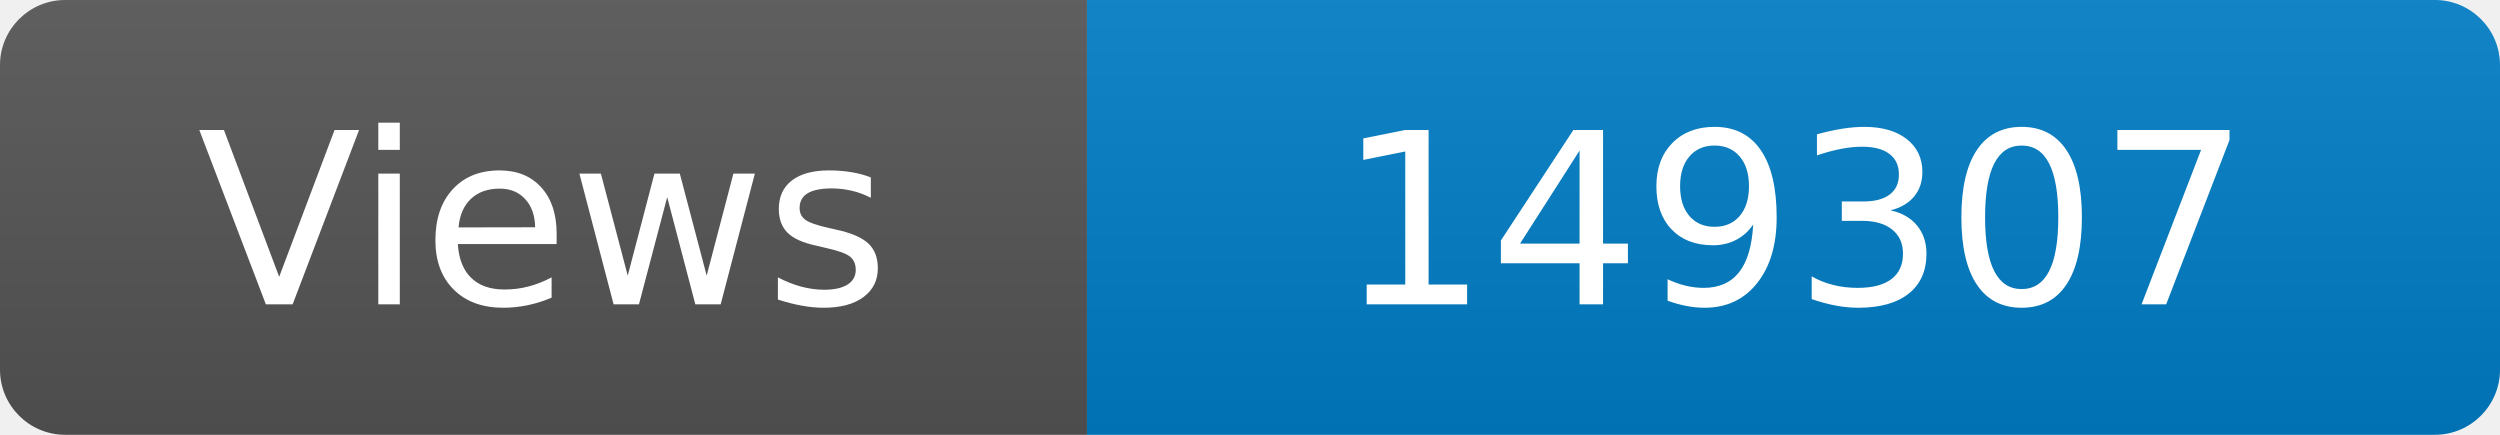
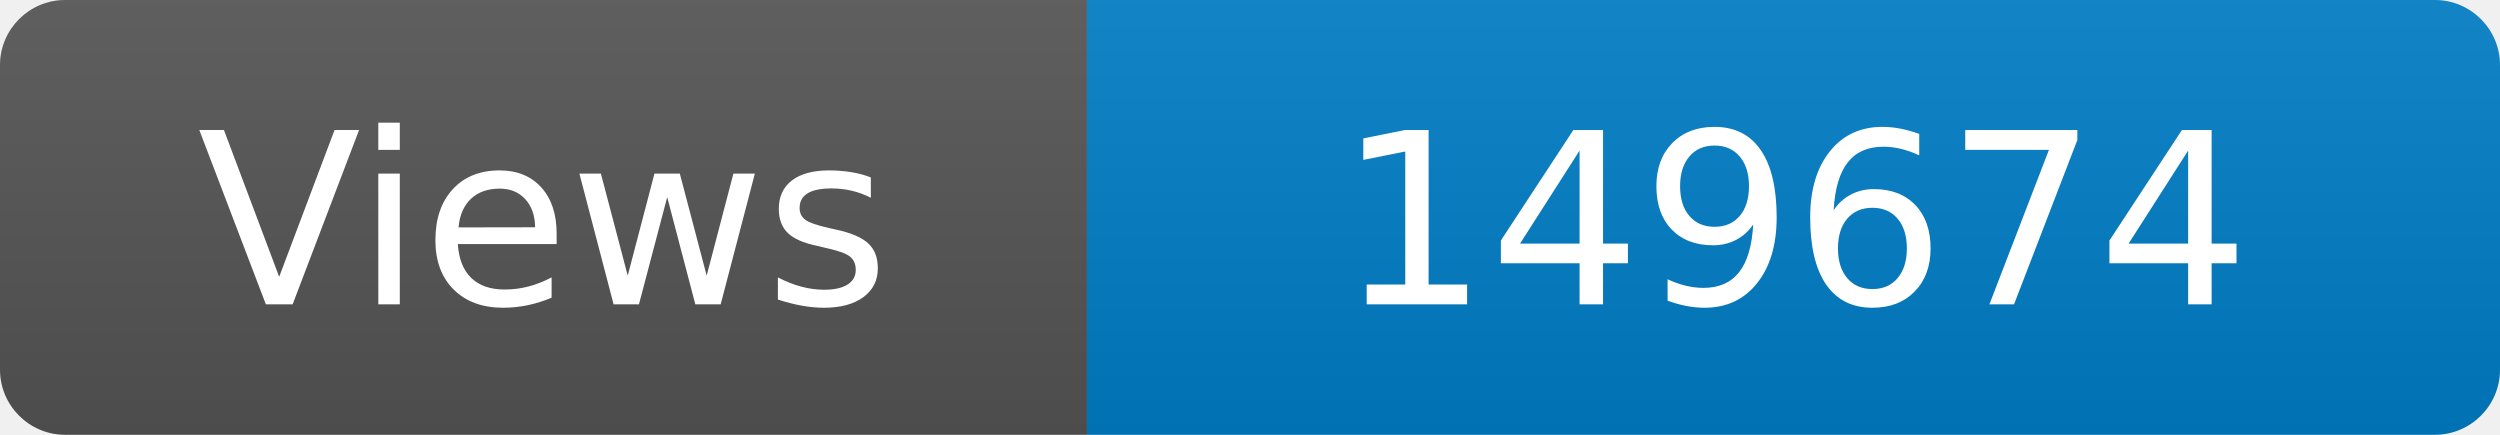
<svg xmlns="http://www.w3.org/2000/svg" width="115" height="20" role="img" aria-label="Maintained?: yes">
  <linearGradient id="s" x2="0" y2="100%">
    <stop offset="0" stop-color="#bbb" stop-opacity=".1" />
    <stop offset="1" stop-opacity=".1" />
  </linearGradient>
  <clipPath id="r">
    <rect width="115" height="20" rx="3" fill="#fff" />
  </clipPath>
  <g clip-path="url(#r)">
    <rect width="50" height="20" fill="#555" />
    <rect x="50" width="160" height="20" fill="#007ec6" />
    <rect width="115" height="20" fill="url(#s)" />
  </g>
  <g fill="#fff" text-anchor="middle" font-family="Verdana,Geneva,DejaVu Sans,sans-serif" font-size="110">
    <text x="250" y="140" transform="scale(.1)" fill="#fff">Views</text>
-     <text x="825" y="140" transform="scale(.1)" fill="#fff">149307</text>
+     <text x="825" y="140" transform="scale(.1)" fill="#fff">149674</text>
  </g>
</svg>
